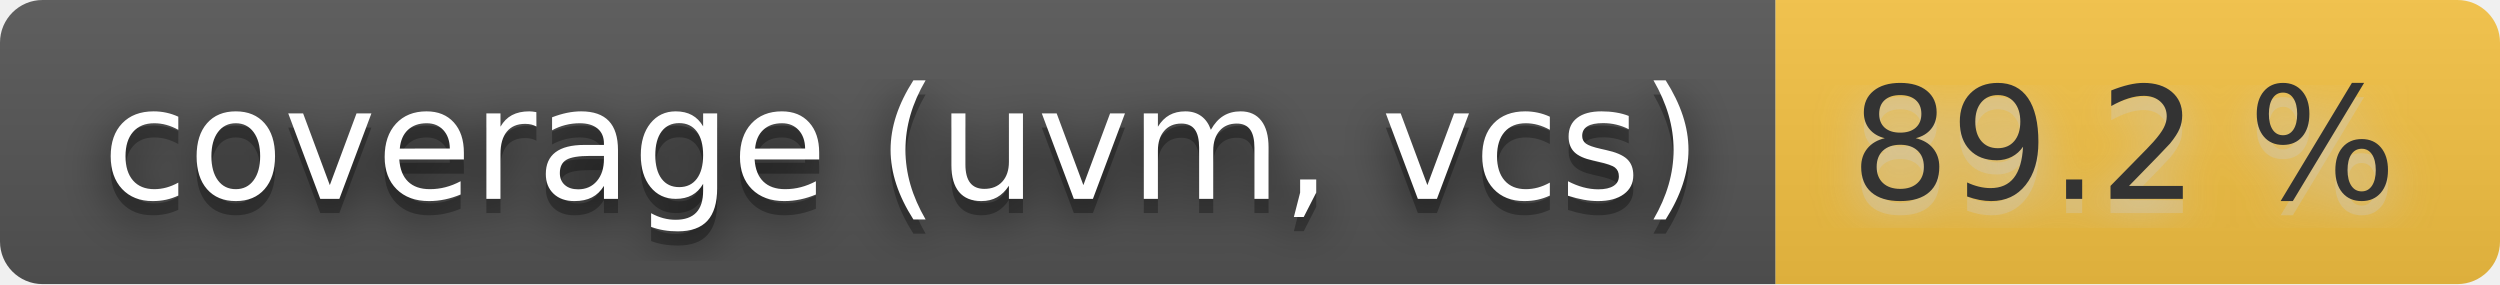
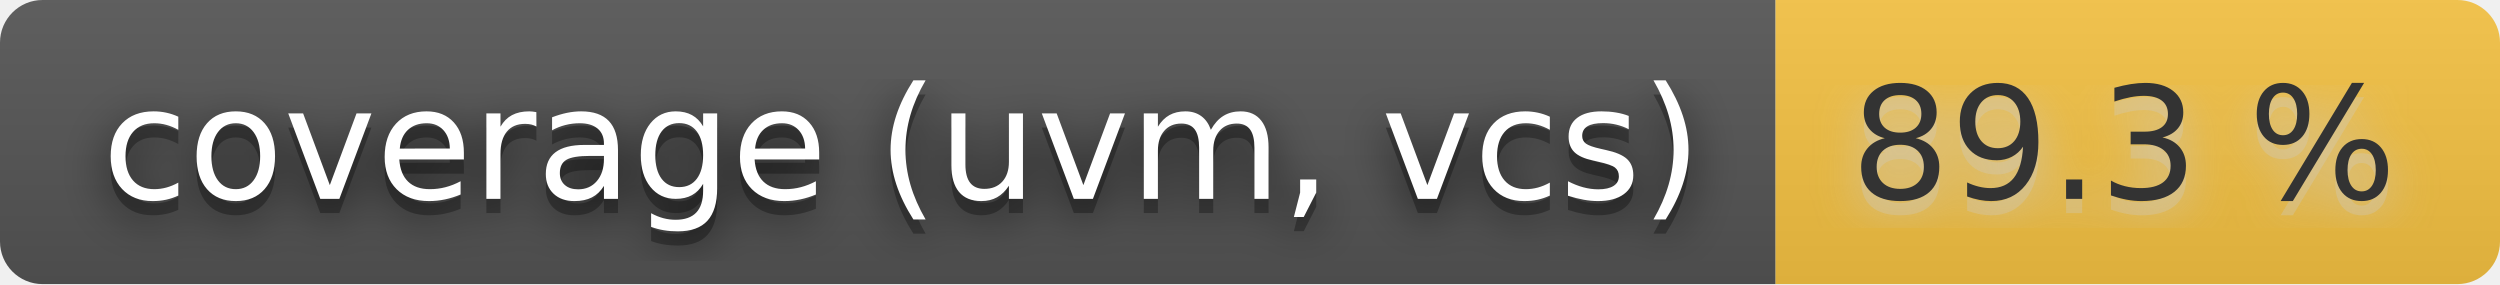
- <svg xmlns="http://www.w3.org/2000/svg" width="176" height="20" role="img" aria-label="coverage (uvm, vcs): 89.2 %">
+ <svg xmlns="http://www.w3.org/2000/svg" width="176" height="20" role="img" aria-label="coverage (uvm, vcs): 89.3 %">
  <filter id="blur">
    <feGaussianBlur stdDeviation="16" />
  </filter>
  <linearGradient id="s" x2="0" y2="100%">
    <stop offset="0" stop-color="#bbb" stop-opacity=".1" />
    <stop offset="1" stop-opacity=".1" />
  </linearGradient>
  <clipPath id="r">
    <rect width="176" height="20" rx="3" />
  </clipPath>
  <g clip-path="url(#r)">
    <rect width="125" height="20" fill="#555" />
    <rect x="125" width="51" height="20" fill="#f6c343" />
    <rect width="176" height="20" fill="url(#s)" />
  </g>
  <g fill="#fff" text-anchor="middle" font-family="Verdana,Geneva,DejaVu Sans,sans-serif" text-rendering="geometricPrecision" font-size="110">
    <g transform="scale(.1)">
      <g aria-hidden="true" fill="#010101">
        <text x="635" y="150" fill-opacity=".8" filter="url(#blur)" textLength="1150">coverage (uvm, vcs)</text>
        <text x="635" y="150" fill-opacity=".3" textLength="1150">coverage (uvm, vcs)</text>
      </g>
      <text x="635" y="140" textLength="1150">coverage (uvm, vcs)</text>
    </g>
    <g transform="scale(.1)">
      <g aria-hidden="true" fill="#ccc">
-         <text x="1495" y="150" fill-opacity=".8" filter="url(#blur)" textLength="410">89.2 %</text>
-         <text x="1495" y="150" fill-opacity=".3" textLength="410">89.2 %</text>
+         <text x="1495" y="150" fill-opacity=".8" filter="url(#blur)" textLength="410">89.3 %</text>
+         <text x="1495" y="150" fill-opacity=".3" textLength="410">89.3 %</text>
      </g>
-       <text x="1495" y="140" textLength="410" fill="#333">89.2 %</text>
+       <text x="1495" y="140" textLength="410" fill="#333">89.3 %</text>
    </g>
  </g>
</svg>
